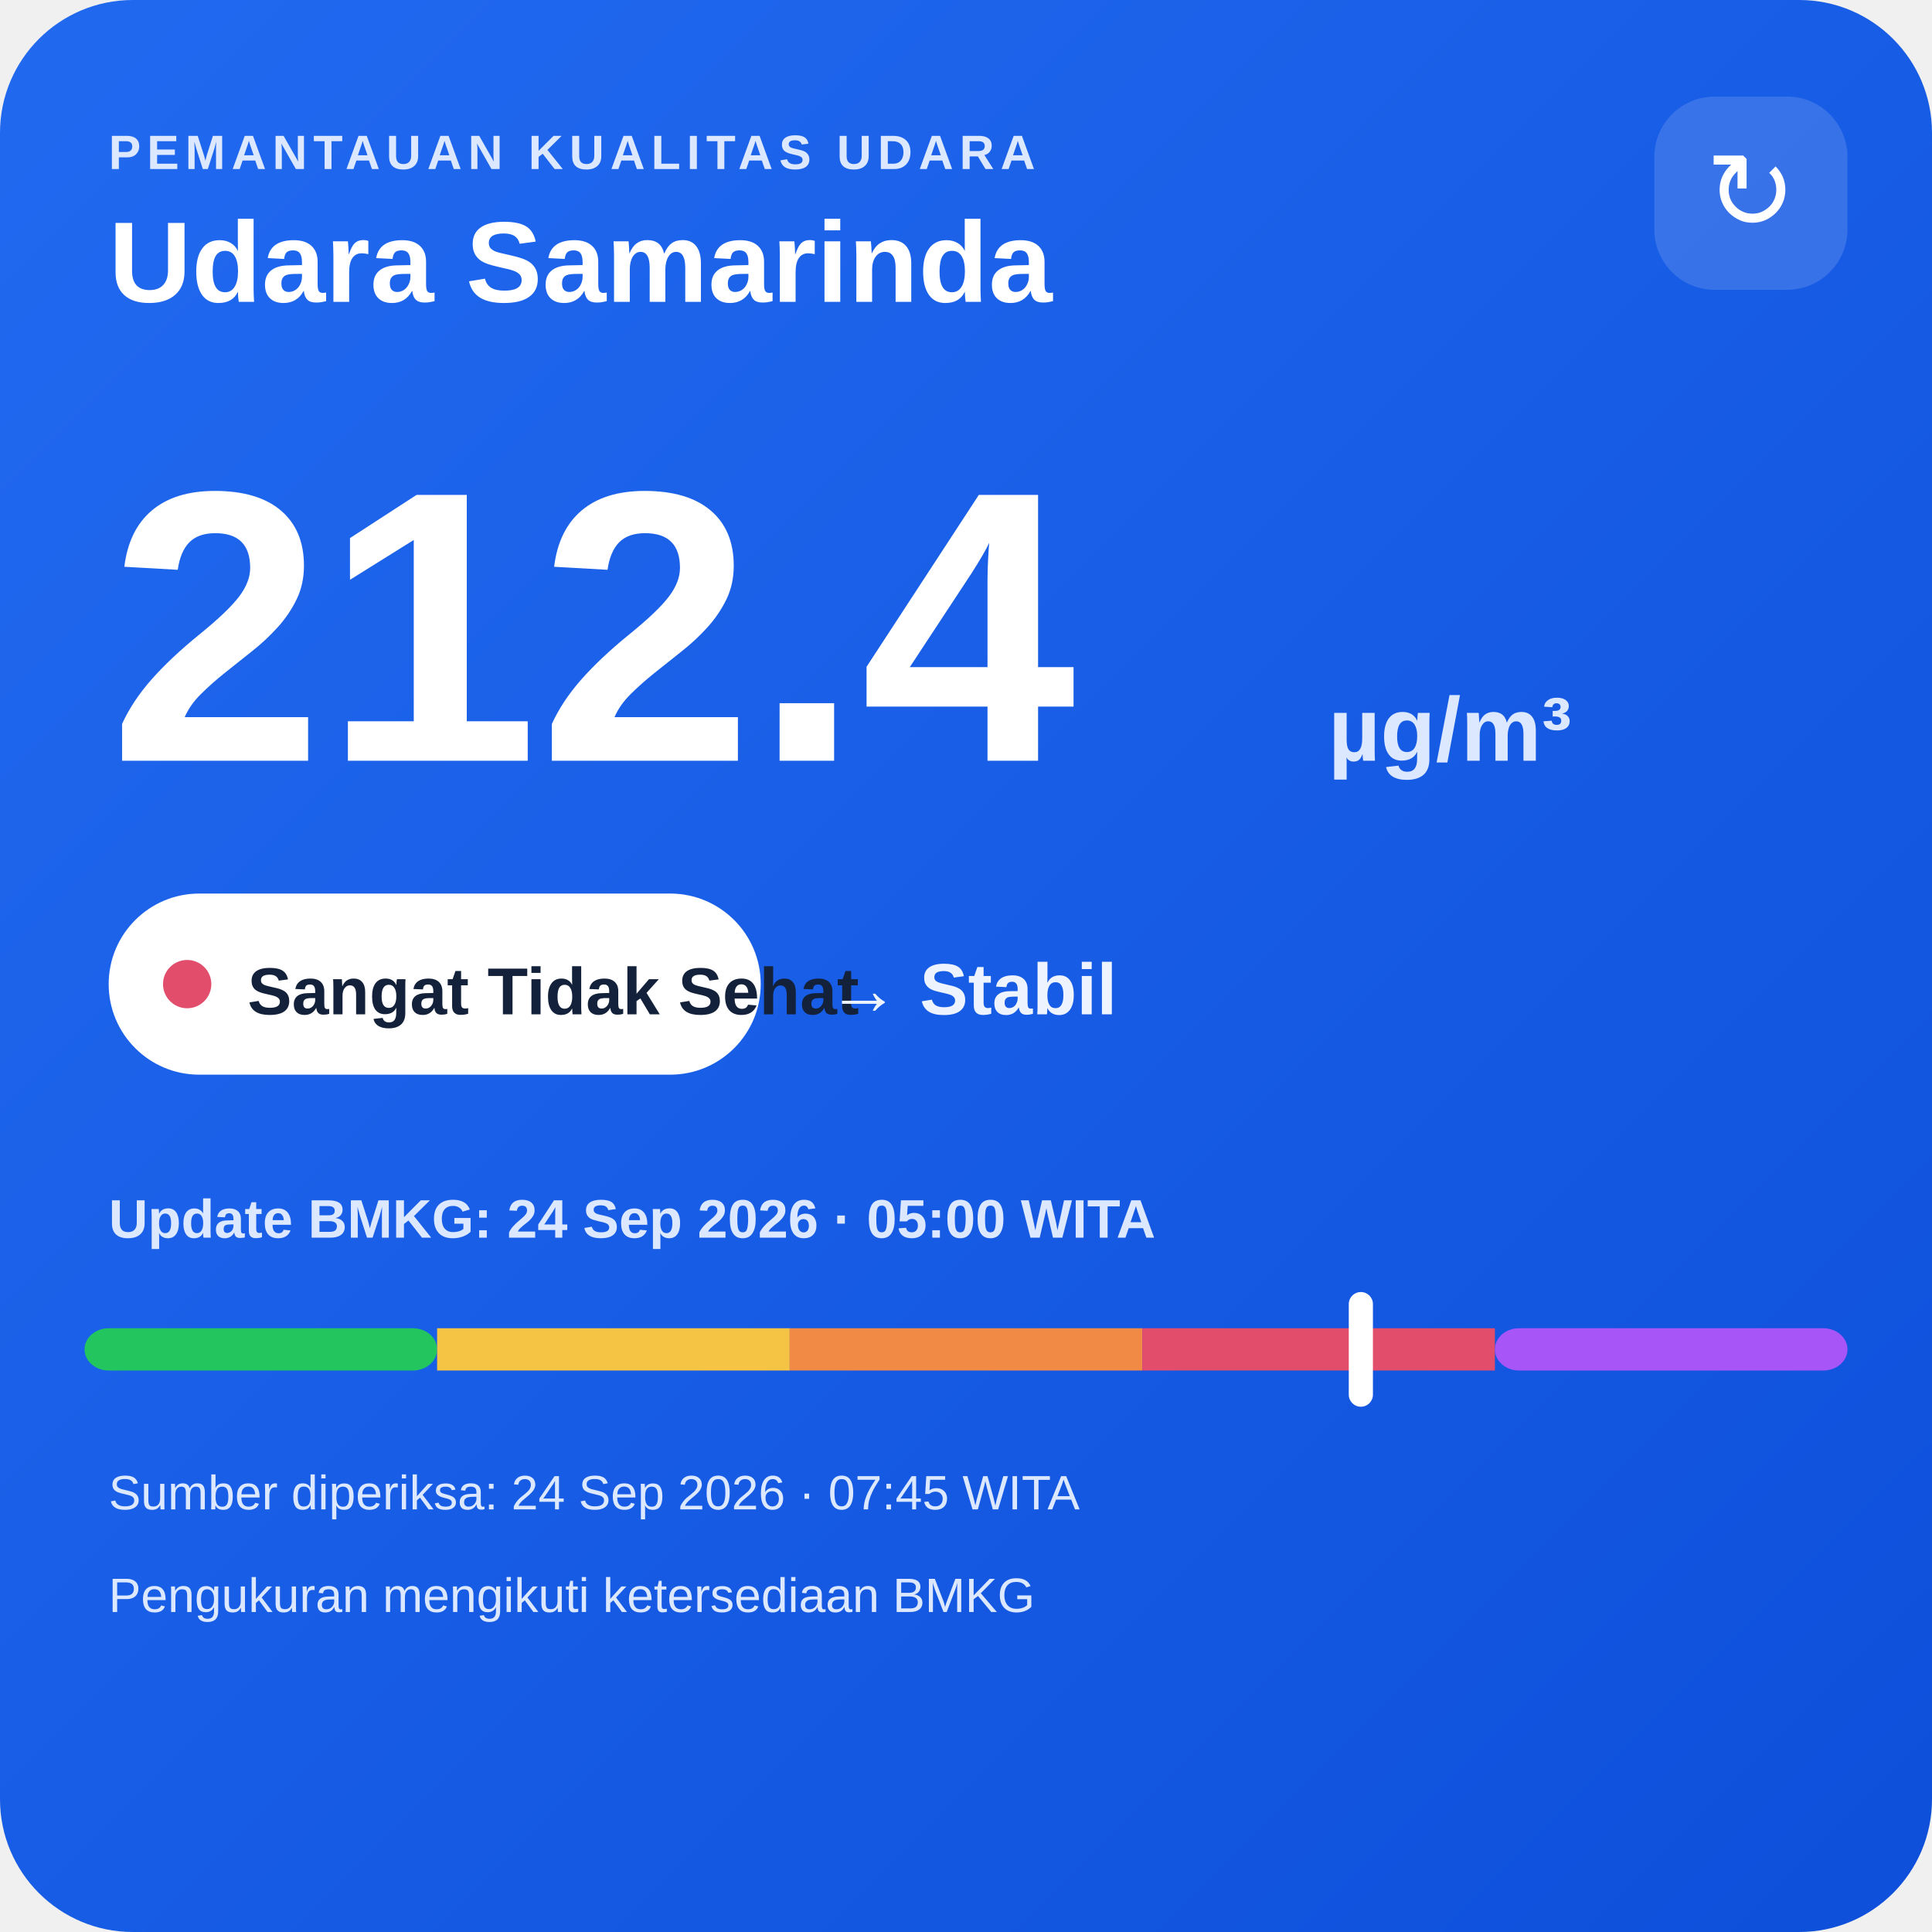
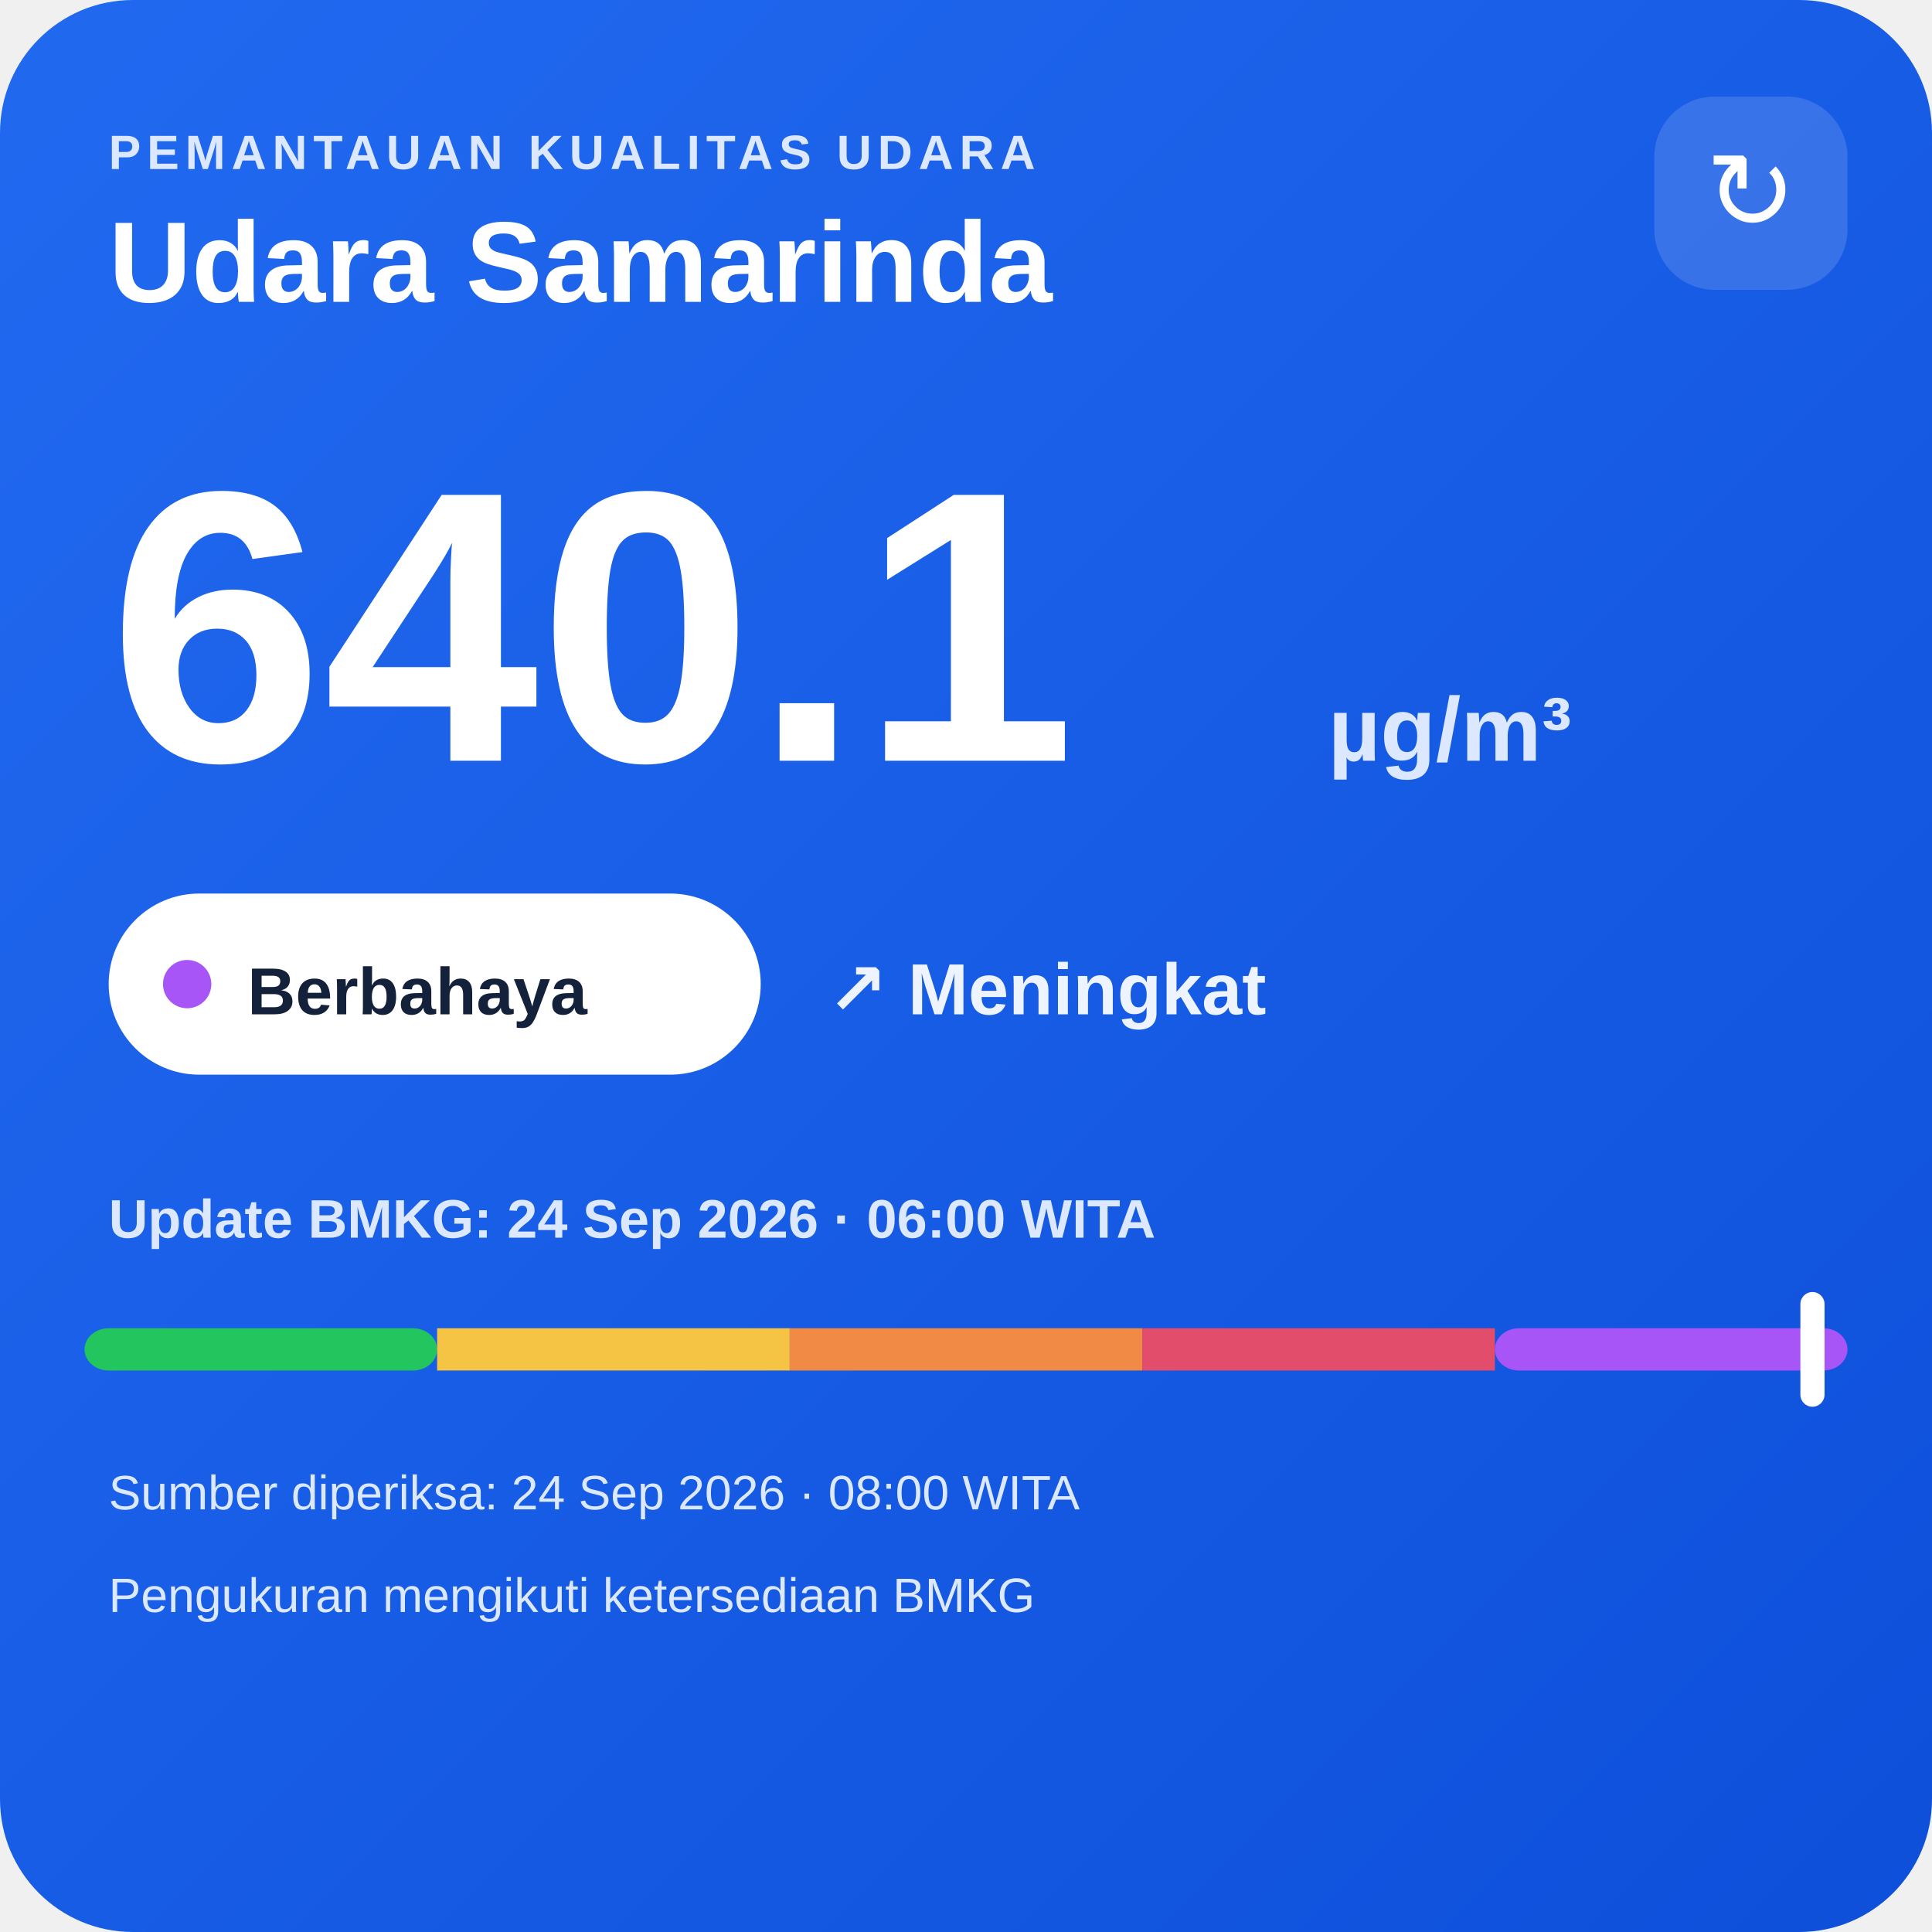
<svg xmlns="http://www.w3.org/2000/svg" width="320" height="320" viewBox="0 0 320 320">
  <defs>
    <linearGradient id="bg" x1="0" y1="0" x2="1" y2="1">
      <stop offset="0" stop-color="#216af0" />
      <stop offset="1" stop-color="#0e4fda" />
    </linearGradient>
  </defs>
  <rect width="320" height="320" rx="22" fill="url(#bg)" />
  <text x="18" y="28" fill="#dce8ff" font-family="Arial,sans-serif" font-size="8" font-weight="700" letter-spacing="1">PEMANTAUAN KUALITAS UDARA</text>
  <text x="18" y="50" fill="#ffffff" font-family="Arial,sans-serif" font-size="19" font-weight="700">Udara Samarinda</text>
  <rect x="274" y="16" width="32" height="32" rx="10" fill="#ffffff" fill-opacity=".14" />
  <text x="290" y="38" text-anchor="middle" fill="#ffffff" font-family="Arial,sans-serif" font-size="18">↻</text>
-   <text x="18" y="126" fill="#ffffff" font-family="Arial,sans-serif" font-size="64" font-weight="800">212.4</text>
+   <text x="18" y="126" fill="#ffffff" font-family="Arial,sans-serif" font-size="64" font-weight="800">640.1</text>
  <text x="220" y="126" fill="#dce8ff" font-family="Arial,sans-serif" font-size="15" font-weight="700">µg/m³</text>
  <rect x="18" y="148" width="108" height="30" rx="15" fill="#ffffff" />
-   <circle cx="31" cy="163" r="4" fill="#e24d6b" />
-   <text x="41" y="168" fill="#13213a" font-family="Arial,sans-serif" font-size="11" font-weight="700">Sangat Tidak Sehat</text>
-   <text x="137" y="168" fill="#eef4ff" font-family="Arial,sans-serif" font-size="12" font-weight="700">→ Stabil</text>
-   <text x="18" y="205" fill="#dce8ff" font-family="Arial,sans-serif" font-size="9" font-weight="700">Update BMKG: 24 Sep 2026 · 05:00 WITA</text>
+   <circle cx="31" cy="163" r="4" fill="#a855f7" />
+   <text x="41" y="168" fill="#13213a" font-family="Arial,sans-serif" font-size="11" font-weight="700">Berbahaya</text>
+   <text x="137" y="168" fill="#eef4ff" font-family="Arial,sans-serif" font-size="12" font-weight="700">↗ Meningkat</text>
+   <text x="18" y="205" fill="#dce8ff" font-family="Arial,sans-serif" font-size="9" font-weight="700">Update BMKG: 24 Sep 2026 · 06:00 WITA</text>
  <rect x="14" y="220" width="58.4" height="7" rx="4" fill="#22c55e" />
  <rect x="72.4" y="220" width="58.4" height="7" fill="#f6c445" />
  <rect x="130.8" y="220" width="58.4" height="7" fill="#f08a45" />
  <rect x="189.2" y="220" width="58.4" height="7" fill="#e24d6b" />
  <rect x="247.6" y="220" width="58.4" height="7" rx="4" fill="#a855f7" />
-   <rect x="223.4" y="214" width="4" height="19" rx="2" fill="#ffffff" />
-   <text x="18" y="250" fill="#dce8ff" font-family="Arial,sans-serif" font-size="8">Sumber diperiksa: 24 Sep 2026 · 07:45 WITA</text>
+   <rect x="298.2" y="214" width="4" height="19" rx="2" fill="#ffffff" />
+   <text x="18" y="250" fill="#dce8ff" font-family="Arial,sans-serif" font-size="8">Sumber diperiksa: 24 Sep 2026 · 08:00 WITA</text>
  <text x="18" y="267" fill="#dce8ff" font-family="Arial,sans-serif" font-size="8">Pengukuran mengikuti ketersediaan BMKG</text>
</svg>
